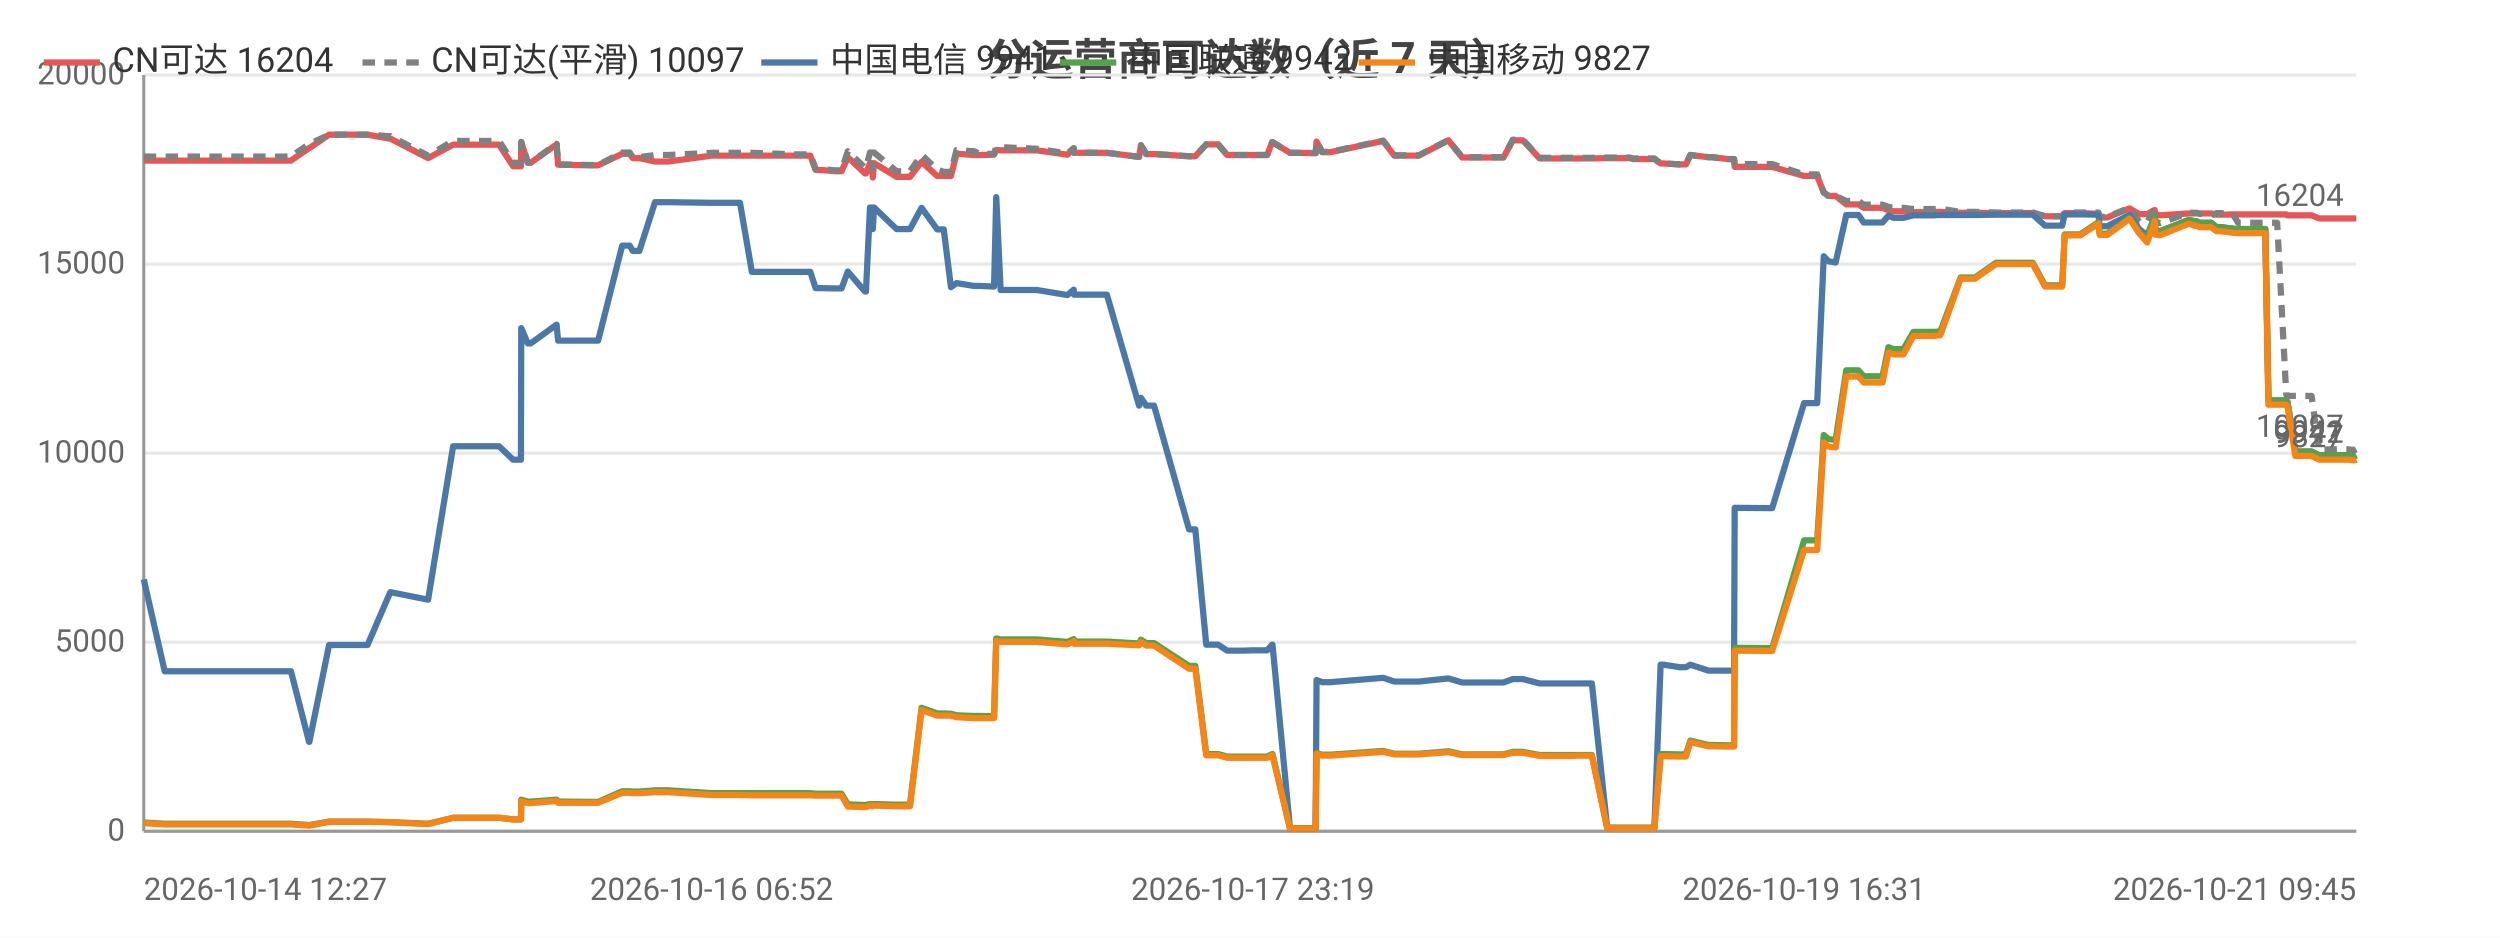
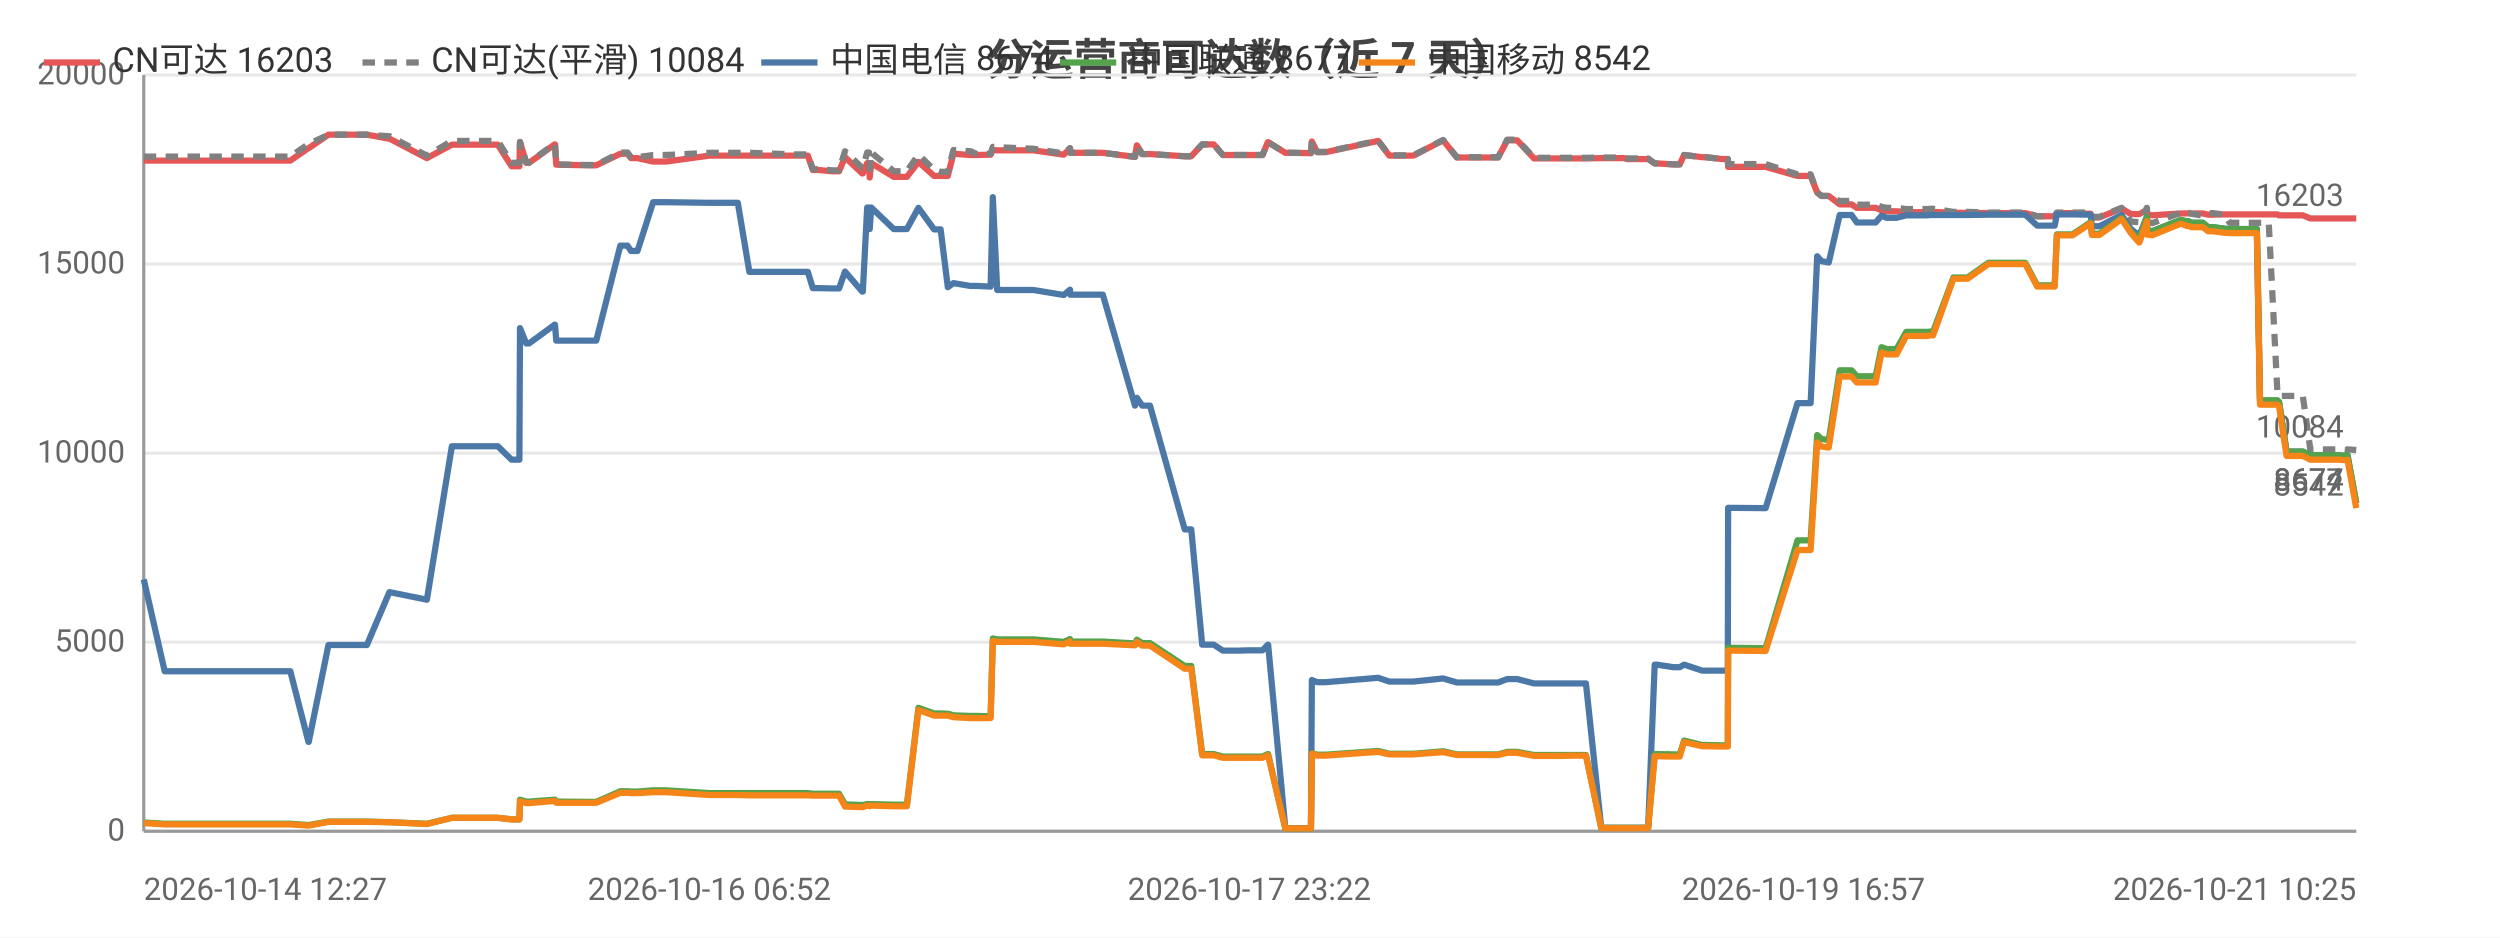
<svg xmlns="http://www.w3.org/2000/svg" width="800" height="300" viewBox="0 0 800 300">
  <rect width="800" height="300" fill="#ffffff" />
  <style>text{font-family:system-ui,-apple-system,'Segoe UI',Roboto,'PingFang SC','Microsoft YaHei','Noto Sans CJK SC',sans-serif}.g{stroke:#e8e8e8;stroke-width:1}.a{stroke:#999;stroke-width:1}.t{font-size:10px;fill:#666}.m{font-size:10px;text-anchor:middle;fill:#666}.e{font-size:10px;text-anchor:end;fill:#666}.l{font-size:11px;fill:#333}.tt{font-size:14px;font-weight:600;text-anchor:middle;fill:#444}.em{font-size:13px;text-anchor:middle;fill:#999}</style>
  <text class="tt" x="400.0" y="24">分运营商可达数（近 7 天）</text>
  <line class="g" x1="46" y1="266" x2="754" y2="266" />
  <text class="e" x="40" y="269">0</text>
  <line class="g" x1="46" y1="205.5" x2="754" y2="205.5" />
  <text class="e" x="40" y="208.5">5000</text>
  <line class="g" x1="46" y1="145" x2="754" y2="145" />
  <text class="e" x="40" y="148">10000</text>
  <line class="g" x1="46" y1="84.5" x2="754" y2="84.5" />
  <text class="e" x="40" y="87.5">15000</text>
  <line class="g" x1="46" y1="24" x2="754" y2="24" />
  <text class="e" x="40" y="27">20000</text>
  <line class="a" x1="46" y1="24" x2="46" y2="266" />
  <line class="a" x1="46" y1="266" x2="754" y2="266" />
-   <polyline fill="none" stroke="#e45756" stroke-width="2" stroke-linejoin="round" points="46,51.4 52.7,51.4 57.7,51.4 68.1,51.4 68.8,51.4 73.6,51.4 79.3,51.4 83.1,51.4 93.1,51.4 98.9,47.4 99.0,47.4 105.3,43.1 105.3,43.1 109.1,43.1 117.6,43.1 124.9,44.4 125.0,44.4 137.0,50.6 145.0,46.3 145.1,46.3 147.3,46.3 147.4,46.3 149.0,46.3 150.0,46.3 151.4,46.3 154.9,46.3 159.7,46.3 164.2,53.2 166.7,53.2 166.8,45.5 168.9,52.1 169.8,52.1 178.1,46.2 178.1,46.2 178.6,52.7 188.7,52.9 189.2,52.9 189.3,52.9 191.4,52.9 199.1,49.2 199.2,49.2 201.5,49.2 202.5,50.6 204.6,50.6 209.6,51.7 209.7,51.7 211.5,51.7 211.6,51.7 213.8,51.7 227.7,49.8 227.8,49.8 228.4,49.8 230.4,49.8 236.8,49.8 240.6,49.8 254.9,49.8 255.4,49.8 256.2,49.8 256.9,49.8 257.1,49.8 259.3,49.8 261.0,54.4 262.8,54.4 267.2,54.8 267.3,54.8 269.3,54.8 271.3,50.3 276.8,55.5 277.1,55.5 278.4,52.2 279.0,52.2 279.3,56.8 279.7,52.2 286.9,56.6 287.0,56.6 289.0,56.6 291.2,56.6 294.9,51.8 294.9,51.8 299.9,56.3 300.0,56.3 302.0,56.3 304.3,56.3 306.1,49.2 306.2,49.2 311.6,49.6 311.7,49.6 313.7,49.6 318.1,49.5 318.8,48.0 318.8,48.0 320.2,48.1 331.8,48.1 341.5,49.5 341.6,49.5 343.6,47.5 343.7,48.9 354.2,48.9 364.5,50.2 364.5,50.2 365.1,46.5 366.8,49.3 369.3,49.3 380.5,50.0 381.6,50.0 381.7,50.0 382.5,50.0 386.0,46.2 387.5,46.2 389.8,46.2 392.7,49.6 394.7,49.6 398.1,49.6 400.9,49.6 401.0,49.6 401.2,49.6 403.0,49.6 405.5,49.6 407.1,45.5 407.2,45.5 412.8,48.9 412.8,48.9 414.9,48.9 420.9,49.0 421.0,49.0 421.3,45.3 423.1,48.7 425.7,48.7 442.6,45.1 446.2,49.8 454.0,49.8 463.5,44.9 467.9,50.4 469.9,50.4 472.9,50.4 478.0,50.4 481.1,50.4 484.1,44.9 484.7,44.9 484.9,44.9 485.2,44.9 486.0,44.9 486.8,44.9 487.3,44.9 492.7,50.7 492.8,50.7 493.4,50.7 496.7,50.7 500.6,50.7 501.3,50.7 505.0,50.7 508.7,50.7 509.4,50.7 514.3,50.6 521.5,50.6 522.6,50.9 523.2,50.9 523.7,50.9 529.4,50.9 531.4,52.3 531.7,52.3 532.3,52.3 537.5,52.6 539.5,52.6 540.9,49.6 540.9,49.6 546.7,50.3 547.9,50.3 553.0,50.9 554.9,50.9 555.1,53.4 566.3,53.4 566.5,53.4 567.1,53.4 577.3,56.3 578.2,56.3 579.2,56.3 579.3,56.3 581.5,56.3 583.6,61.6 585.1,62.7 585.1,62.7 587.4,62.7 590.8,65.4 590.9,65.4 591.6,65.4 592.4,65.4 593.1,65.4 594.7,65.4 596.4,66.5 597.2,66.5 600.3,66.5 602.4,66.5 604.3,67.3 605.9,67.6 608.0,67.6 609.1,67.6 612.3,67.9 613.9,67.9 614.3,67.9 618.0,67.9 618.2,67.9 618.6,67.9 619.1,67.9 620.1,67.8 620.9,67.8 627.4,68.1 627.4,68.1 628.7,68.1 630.9,68.1 631.0,68.1 632.0,68.1 638.7,68.2 638.8,68.2 639.5,68.2 640.2,68.2 641.2,68.2 650.5,68.2 654.4,69.2 657.6,69.2 659.9,69.2 660.7,68.2 660.7,68.2 661.5,68.2 661.6,68.2 662.0,68.2 662.3,68.2 665.7,68.2 671.5,68.4 671.9,69.6 671.9,69.6 674.3,69.6 681.4,66.7 681.5,66.7 684.5,68.5 687.1,68.5 687.1,68.5 689.5,67.2 689.7,68.7 690.3,68.7 691.2,68.9 700.4,68.3 700.5,68.3 702.4,68.3 703.0,68.3 703.9,68.3 707.5,68.3 707.6,68.3 709.3,68.7 710.2,68.7 710.8,68.7 714.6,68.6 714.6,68.6 716.2,68.6 720.8,68.6 721.0,68.6 721.3,68.6 721.3,68.6 721.7,68.6 722.6,68.6 724.1,68.6 724.8,68.6 724.9,68.6 725.9,68.6 728.3,68.6 728.7,68.6 728.7,68.6 731.6,68.6 731.9,68.9 732.0,68.9 734.5,68.9 736.5,68.9 737.2,68.9 737.3,68.9 739.7,68.9 742.1,69.9 742.1,69.9 744.8,69.9 746.4,69.9 747.9,69.9 748.5,69.9 748.5,69.9 749.3,69.9 751.3,69.9 753.5,69.9 753.6,69.9 754,69.9" />
-   <text class="t" x="750" y="65.9" text-anchor="end" fill="#e45756">16204</text>
-   <polyline fill="none" stroke="#808080" stroke-width="2" stroke-dasharray="4,3" stroke-linejoin="round" points="46,50.1 52.7,50.1 57.7,50.1 68.1,50.1 68.8,50.1 73.6,50.1 79.3,50.1 83.1,50.1 93.1,50.1 98.9,46.1 99.0,46.1 105.3,43.1 105.3,43.1 109.1,43.1 117.6,43.1 124.9,43.6 125.0,43.6 137.0,49.8 145.0,45.1 145.1,45.1 147.3,45.1 147.4,45.1 149.0,45.1 150.0,45.1 151.4,45.1 154.9,45.1 159.7,45.1 164.2,52.1 166.7,52.1 166.8,45.4 168.9,52.0 169.8,52.0 178.1,46.0 178.1,46.0 178.6,52.6 188.7,52.8 189.2,52.8 189.3,52.8 191.4,52.8 199.1,48.8 199.2,48.8 201.5,48.8 202.5,50.3 204.6,50.3 209.6,49.6 209.7,49.6 211.5,49.6 211.6,49.6 213.8,49.6 227.7,48.9 227.8,48.9 228.4,48.9 230.4,48.9 236.8,48.9 240.6,48.9 254.9,49.4 255.4,49.4 256.2,49.4 256.9,49.4 257.1,49.4 259.3,49.4 261.0,54.1 262.8,54.1 267.2,54.5 267.3,54.5 269.3,54.5 271.3,48.4 276.8,53.7 277.1,53.7 278.4,48.8 279.0,48.8 279.3,54.1 279.7,48.8 286.9,54.8 287.0,54.8 289.0,54.8 291.2,54.8 294.9,49.5 294.9,49.5 299.9,54.3 300.0,54.3 302.0,55.0 304.3,55.0 306.1,48.0 306.2,48.0 311.6,48.4 311.7,48.4 313.7,49.3 318.1,49.2 318.8,47.0 318.8,47.0 320.2,47.1 331.8,47.6 341.5,49.1 341.6,49.1 343.6,47.4 343.7,48.9 354.2,48.9 364.5,50.2 364.5,50.2 365.1,46.5 366.8,49.3 369.3,49.3 380.5,50.0 381.6,50.0 381.7,50.0 382.5,50.0 386.0,46.2 387.5,46.2 389.8,46.2 392.7,49.6 394.7,49.6 398.1,49.6 400.9,49.6 401.0,49.6 401.2,49.6 403.0,49.6 405.5,49.6 407.1,45.5 407.2,45.5 412.8,48.9 412.8,48.9 414.9,48.9 420.9,49.0 421.0,49.0 421.3,45.2 423.1,48.6 425.7,48.6 442.6,45.0 446.2,49.7 454.0,49.7 463.5,44.8 467.9,50.3 469.9,50.3 472.9,50.3 478.0,50.3 481.1,50.3 484.1,44.7 484.7,44.7 484.9,44.7 485.2,44.7 486.0,44.7 486.8,44.7 487.3,44.7 492.7,50.5 492.8,50.5 493.4,50.5 496.7,50.5 500.6,50.5 501.3,50.5 505.0,50.5 508.7,50.5 509.4,50.5 514.3,50.4 521.5,50.4 522.6,50.7 523.2,50.7 523.7,50.7 529.4,50.7 531.4,52.3 531.7,52.3 532.3,52.3 537.5,52.6 539.5,52.6 540.9,49.6 540.9,49.6 546.7,50.3 547.9,50.3 553.0,50.9 554.9,50.9 555.1,52.5 566.3,52.5 566.5,52.5 567.1,52.5 577.3,55.8 578.2,55.8 579.2,55.8 579.3,55.8 581.5,55.8 583.6,61.6 585.1,62.7 585.1,62.7 587.4,62.7 590.8,64.3 590.9,64.3 591.6,64.3 592.4,64.3 593.1,64.3 594.7,64.3 596.4,65.5 597.2,65.5 600.3,65.5 602.4,65.5 604.3,66.2 605.9,66.5 608.0,66.5 609.1,66.5 612.3,66.9 613.9,66.9 614.3,66.9 618.0,66.9 618.2,66.9 618.6,66.9 619.1,66.9 620.1,66.8 620.9,66.8 627.4,67.8 627.4,67.8 628.7,67.8 630.9,67.8 631.0,67.8 632.0,67.8 638.7,68.0 638.8,68.0 639.5,68.0 640.2,68.0 641.2,68.0 650.5,68.0 654.4,69.2 657.6,69.2 659.9,69.2 660.7,68.0 660.7,68.0 661.5,68.0 661.6,68.0 662.0,68.0 662.3,68.0 665.7,68.0 671.5,68.0 671.9,69.4 671.9,69.4 674.3,69.4 681.4,66.5 681.5,66.5 684.5,70.9 687.1,71.1 687.1,71.1 689.5,66.5 689.7,71.1 690.3,71.1 691.2,71.4 700.4,68.1 700.5,68.1 702.4,68.1 703.0,68.1 703.9,68.4 707.5,69.0 707.6,69.0 709.3,68.2 710.2,68.2 710.8,68.2 714.6,68.7 714.6,68.7 716.2,71.3 720.8,71.3 721.0,71.3 721.3,71.3 721.3,71.3 721.7,71.3 722.6,71.3 724.1,71.3 724.8,71.3 724.9,71.3 725.9,71.3 728.3,71.3 728.7,71.3 728.7,71.3 731.6,126.2 731.9,126.7 732.0,126.7 734.5,126.7 736.5,126.7 737.2,126.7 737.3,126.7 739.7,126.7 742.1,143.8 742.1,143.8 744.8,143.8 746.4,143.8 747.9,143.8 748.5,143.8 748.5,143.8 749.3,143.8 751.3,143.8 753.5,144.0 753.6,144.0 754,143.8" />
-   <text class="t" x="750" y="139.8" text-anchor="end" fill="#808080">10097</text>
-   <polyline fill="none" stroke="#4c78a8" stroke-width="2" stroke-linejoin="round" points="46,185.4 52.7,214.8 57.7,214.8 68.1,214.8 68.8,214.8 73.6,214.8 79.3,214.8 83.1,214.8 93.1,214.8 98.9,237.4 99.0,237.4 105.3,206.4 105.3,206.4 109.1,206.4 117.6,206.4 124.9,189.5 125.0,189.5 137.0,191.9 145.0,142.8 145.1,142.8 147.3,142.8 147.4,142.8 149.0,142.8 150.0,142.8 151.4,142.8 154.9,142.8 159.7,142.8 164.2,147.1 166.7,147.1 166.8,105.0 168.9,109.9 169.8,109.9 178.1,103.9 178.1,103.9 178.6,109.0 188.7,109.0 189.2,109.0 189.3,109.0 191.4,109.0 199.1,78.6 199.2,78.6 201.5,78.6 202.5,80.3 204.6,80.3 209.6,64.7 209.7,64.7 211.5,64.7 211.6,64.7 213.8,64.7 227.7,64.9 227.8,64.9 228.4,64.9 230.4,64.9 236.8,64.9 240.6,87.0 254.9,87.0 255.4,87.0 256.2,87.0 256.9,87.0 257.1,87.0 259.3,87.0 261.0,92.2 262.8,92.2 267.2,92.3 267.3,92.3 269.3,92.3 271.3,86.9 276.8,93.3 277.1,93.3 278.4,66.4 279.0,66.4 279.3,73.3 279.7,66.4 286.9,73.3 287.0,73.3 289.0,73.3 291.2,73.3 294.9,66.5 294.9,66.5 299.9,73.4 300.0,73.4 302.0,73.4 304.3,91.9 306.1,90.6 306.2,90.6 311.6,91.5 311.7,91.5 313.7,91.5 318.1,91.7 318.8,63.1 318.8,63.1 320.2,92.8 331.8,92.8 341.5,94.4 341.6,94.4 343.6,92.7 343.7,94.3 354.2,94.3 364.5,129.8 364.5,129.8 365.1,127.3 366.8,129.8 369.3,129.8 380.5,169.4 381.6,169.4 381.7,169.4 382.5,169.4 386.0,206.3 387.5,206.3 389.8,206.3 392.7,208.2 394.7,208.2 398.1,208.2 400.9,208.1 401.0,208.1 401.2,208.1 403.0,208.1 405.5,208.1 407.1,206.3 407.2,206.3 412.8,265.0 412.8,265.0 414.9,265.0 420.9,265.0 421.0,265.0 421.3,217.6 423.1,218.3 425.7,218.3 442.6,216.9 446.2,218.1 454.0,218.1 463.5,217.1 467.9,218.4 469.9,218.4 472.9,218.4 478.0,218.4 481.1,218.4 484.1,217.3 484.7,217.3 484.9,217.3 485.2,217.3 486.0,217.3 486.8,217.3 487.3,217.3 492.7,218.7 492.8,218.7 493.4,218.7 496.7,218.7 500.6,218.7 501.3,218.7 505.0,218.7 508.7,218.7 509.4,218.7 514.3,264.9 521.5,264.9 522.6,264.9 523.2,264.9 523.7,264.9 529.4,264.9 531.4,212.7 531.7,212.7 532.3,212.7 537.5,213.5 539.5,213.5 540.9,212.7 540.9,212.7 546.7,214.6 547.9,214.6 553.0,214.6 554.9,214.6 555.1,162.5 566.3,162.6 566.5,162.6 567.1,162.6 577.3,129.0 578.2,129.0 579.2,129.0 579.3,129.0 581.5,129.0 583.6,82.0 585.1,83.6 585.1,83.6 587.4,84.0 590.8,68.8 590.9,68.8 591.6,68.8 592.4,68.8 593.1,68.8 594.7,68.8 596.4,71.2 597.2,71.2 600.3,71.2 602.4,71.2 604.3,69.0 605.9,69.7 608.0,69.7 609.1,69.7 612.3,68.9 613.9,68.9 614.3,68.9 618.0,68.9 618.2,68.9 618.6,68.9 619.1,68.9 620.1,68.8 620.9,68.8 627.4,68.8 627.4,68.8 628.7,68.8 630.9,68.8 631.0,68.8 632.0,68.8 638.7,68.7 638.8,68.7 639.5,68.7 640.2,68.7 641.2,68.7 650.5,68.7 654.4,72.2 657.6,72.2 659.9,72.2 660.7,68.6 660.7,68.6 661.5,68.6 661.6,68.6 662.0,68.6 662.3,68.6 665.7,68.6 671.5,68.7 671.9,72.4 671.9,72.4 674.3,72.4 681.4,68.8 681.5,68.8 684.5,73.3 687.1,75.3 687.1,75.3 689.5,69.4 689.7,73.7 690.3,73.7 691.2,74.0 700.4,70.4 700.5,70.4 702.4,70.9 703.0,70.9 703.9,71.3 707.5,71.3 707.6,71.3 709.3,72.7 710.2,72.7 710.8,72.7 714.6,73.2 714.6,73.2 716.2,73.3 720.8,73.3 721.0,73.3 721.3,73.3 721.3,73.3 721.7,73.3 722.6,73.3 724.1,73.3 724.8,73.3 724.9,73.3 725.9,128.2 728.3,128.2 728.7,128.2 728.7,128.2 731.6,128.2 731.9,128.7 732.0,128.7 734.5,144.5 736.5,144.5 737.2,144.5 737.3,144.5 739.7,144.5 742.1,145.7 742.1,145.7 744.8,145.7 746.4,145.7 747.9,145.7 748.5,145.7 748.5,145.7 749.3,145.7 751.3,145.7 753.5,145.9 753.6,145.9 754,145.7" />
-   <text class="t" x="750" y="141.7" text-anchor="end" fill="#4c78a8">9941</text>
-   <polyline fill="none" stroke="#54a24b" stroke-width="2" stroke-linejoin="round" points="46,263.2 52.7,263.6 57.7,263.6 68.1,263.6 68.8,263.6 73.6,263.6 79.3,263.6 83.1,263.6 93.1,263.6 98.9,264.0 99.0,264.0 105.3,262.9 105.3,262.9 109.1,262.9 117.6,262.9 124.9,263.1 125.0,263.1 137.0,263.6 145.0,261.7 145.1,261.7 147.3,261.7 147.4,261.7 149.0,261.7 150.0,261.7 151.4,261.7 154.9,261.7 159.7,261.7 164.2,262.2 166.7,262.2 166.8,255.9 168.9,256.5 169.8,256.5 178.1,255.9 178.1,255.9 178.6,256.5 188.7,256.6 189.2,256.6 189.3,256.6 191.4,256.6 199.1,253.2 199.2,253.2 201.5,253.2 202.5,253.3 204.6,253.3 209.6,252.9 209.7,252.9 211.5,252.9 211.6,252.9 213.8,252.9 227.7,253.8 227.8,253.8 228.4,253.8 230.4,253.8 236.8,253.8 240.6,253.8 254.9,253.8 255.4,253.8 256.2,253.8 256.9,253.8 257.1,253.8 259.3,253.8 261.0,254.0 262.8,254.0 267.2,254.0 267.3,254.0 269.3,254.0 271.3,257.4 276.8,257.6 277.1,257.6 278.4,257.3 279.0,257.3 279.3,257.5 279.7,257.3 286.9,257.5 287.0,257.5 289.0,257.5 291.2,257.5 294.9,226.5 294.9,226.5 299.9,228.3 300.0,228.3 302.0,228.3 304.3,228.4 306.1,228.9 306.2,228.9 311.6,229.1 311.7,229.1 313.7,229.1 318.1,229.2 318.8,204.3 318.8,204.3 320.2,204.6 331.8,204.6 341.5,205.4 341.6,205.4 343.6,204.5 343.7,205.3 354.2,205.3 364.5,205.9 364.5,205.9 365.1,204.7 366.8,205.8 369.3,205.8 380.5,213.1 381.6,213.1 381.7,213.1 382.5,213.1 386.0,241.3 387.5,241.3 389.8,241.3 392.7,242.1 394.7,242.1 398.1,242.1 400.9,242.1 401.0,242.1 401.2,242.1 403.0,242.1 405.5,242.1 407.1,241.3 407.2,241.3 412.8,265.1 412.8,265.1 414.9,265.1 420.9,265.1 421.0,265.1 421.3,241.0 423.1,241.5 425.7,241.5 442.6,240.3 446.2,241.2 454.0,241.2 463.5,240.4 467.9,241.4 469.9,241.4 472.9,241.4 478.0,241.4 481.1,241.4 484.1,240.6 484.7,240.6 484.9,240.6 485.2,240.6 486.0,240.6 486.8,240.6 487.3,240.6 492.7,241.6 492.8,241.6 493.4,241.6 496.7,241.6 500.6,241.6 501.3,241.6 505.0,241.6 508.7,241.6 509.4,241.6 514.3,264.9 521.5,264.9 522.6,264.9 523.2,264.9 523.7,264.9 529.4,264.9 531.4,241.3 531.7,241.3 532.3,241.3 537.5,241.4 539.5,241.4 540.9,237.0 540.9,237.0 546.7,238.4 547.9,238.4 553.0,238.5 554.9,238.5 555.1,207.3 566.3,207.4 566.5,207.4 567.1,207.4 577.3,172.9 578.2,172.9 579.2,172.9 579.3,172.9 581.5,172.9 583.6,139.2 585.1,140.5 585.1,140.5 587.4,140.8 590.8,118.5 590.9,118.5 591.6,118.5 592.4,118.5 593.1,118.5 594.7,118.5 596.4,120.4 597.2,120.4 600.3,120.4 602.4,120.4 604.3,111.1 605.9,111.7 608.0,111.7 609.1,111.7 612.3,106.2 613.9,106.2 614.3,106.2 618.0,106.2 618.2,106.2 618.6,106.2 619.1,106.2 620.1,106.1 620.9,106.1 627.4,88.8 627.4,88.8 628.7,88.8 630.9,88.8 631.0,88.8 632.0,88.8 638.7,84.1 638.8,84.1 639.5,84.1 640.2,84.1 641.2,84.1 650.5,84.1 654.4,91.3 657.6,91.3 659.9,91.3 660.7,75.0 660.7,75.0 661.5,75.0 661.6,75.0 662.0,75.0 662.3,75.0 665.7,75.0 671.5,71.1 671.9,74.8 671.9,74.8 674.3,74.8 681.4,69.7 681.5,69.7 684.5,74.2 687.1,76.2 687.1,76.2 689.5,69.4 689.7,73.8 690.3,73.8 691.2,74.0 700.4,70.4 700.5,70.4 702.4,70.8 703.0,70.8 703.9,71.3 707.5,71.3 707.6,71.3 709.3,72.7 710.2,72.7 710.8,72.7 714.6,73.2 714.6,73.2 716.2,73.3 720.8,73.3 721.0,73.3 721.3,73.3 721.3,73.3 721.7,73.3 722.6,73.3 724.1,73.3 724.8,73.3 724.9,73.3 725.9,128.1 728.3,128.1 728.7,128.1 728.7,128.1 731.6,128.1 731.9,128.6 732.0,128.6 734.5,144.5 736.5,144.5 737.2,144.5 737.3,144.5 739.7,144.5 742.1,145.7 742.1,145.7 744.8,145.7 746.4,145.7 747.9,145.7 748.5,145.7 748.5,145.7 749.3,145.7 751.3,145.7 753.5,145.9 753.6,145.9 754,145.7" />
-   <text class="t" x="750" y="141.7" text-anchor="end" fill="#54a24b">9942</text>
-   <polyline fill="none" stroke="#f58518" stroke-width="2" stroke-linejoin="round" points="46,263.4 52.7,263.8 57.7,263.8 68.1,263.8 68.8,263.8 73.6,263.8 79.3,263.8 83.1,263.8 93.1,263.8 98.9,264.2 99.0,264.2 105.3,263.0 105.3,263.0 109.1,263.0 117.6,263.0 124.9,263.1 125.0,263.1 137.0,263.7 145.0,261.7 145.1,261.7 147.3,261.7 147.4,261.7 149.0,261.7 150.0,261.7 151.4,261.7 154.9,261.7 159.7,261.7 164.2,262.2 166.7,262.2 166.8,256.4 168.9,257.0 169.8,257.0 178.1,256.3 178.1,256.3 178.6,256.9 188.7,256.9 189.2,256.9 189.3,256.9 191.4,256.9 199.1,253.7 199.2,253.7 201.5,253.7 202.5,253.8 204.6,253.8 209.6,253.5 209.7,253.5 211.5,253.5 211.6,253.5 213.8,253.5 227.7,254.4 227.8,254.4 228.4,254.4 230.4,254.4 236.8,254.4 240.6,254.5 254.9,254.5 255.4,254.5 256.2,254.5 256.9,254.5 257.1,254.5 259.3,254.5 261.0,254.6 262.8,254.6 267.2,254.6 267.3,254.6 269.3,254.6 271.3,258.1 276.8,258.3 277.1,258.3 278.4,257.8 279.0,257.8 279.3,258.0 279.7,257.8 286.9,258.0 287.0,258.0 289.0,258.0 291.2,258.0 294.9,227.2 294.9,227.2 299.9,229.0 300.0,229.0 302.0,229.0 304.3,229.0 306.1,229.5 306.2,229.5 311.6,229.8 311.7,229.8 313.7,229.8 318.1,229.8 318.8,205.1 318.8,205.1 320.2,205.4 331.8,205.4 341.5,206.2 341.6,206.2 343.6,205.2 343.7,206.0 354.2,206.0 364.5,206.5 364.5,206.5 365.1,205.4 366.8,206.6 369.3,206.6 380.5,214.0 381.6,214.0 381.7,214.0 382.5,214.0 386.0,241.7 387.5,241.7 389.8,241.7 392.7,242.5 394.7,242.5 398.1,242.5 400.9,242.5 401.0,242.5 401.2,242.5 403.0,242.5 405.5,242.5 407.1,241.7 407.2,241.7 412.8,265.1 412.8,265.1 414.9,265.1 420.9,265.1 421.0,265.1 421.3,241.2 423.1,241.8 425.7,241.8 442.6,240.6 446.2,241.4 454.0,241.4 463.5,240.7 467.9,241.6 469.9,241.6 472.9,241.6 478.0,241.6 481.1,241.6 484.1,240.9 484.7,240.9 484.9,240.9 485.2,240.9 486.0,240.9 486.8,240.9 487.3,240.9 492.7,241.9 492.8,241.9 493.4,241.9 496.7,241.9 500.6,241.9 501.3,241.9 505.0,241.8 508.7,241.8 509.4,241.8 514.3,265.0 521.5,265.0 522.6,265.0 523.2,265.0 523.7,265.0 529.4,265.0 531.4,242.0 531.7,242.0 532.3,242.0 537.5,242.1 539.5,242.1 540.9,237.5 540.9,237.5 546.7,238.8 547.9,238.8 553.0,238.9 554.9,238.9 555.1,208.2 566.3,208.3 566.5,208.3 567.1,208.3 577.3,176.0 578.2,176.0 579.2,176.0 579.3,176.0 581.5,176.0 583.6,141.6 585.1,142.9 585.1,142.9 587.4,143.2 590.8,120.5 590.9,120.5 591.6,120.5 592.4,120.5 593.1,120.5 594.7,120.5 596.4,122.4 597.2,122.4 600.3,122.4 602.4,122.4 604.3,112.8 605.9,113.4 608.0,113.4 609.1,113.4 612.3,107.5 613.9,107.5 614.3,107.5 618.0,107.5 618.2,107.5 618.6,107.5 619.1,107.5 620.1,107.3 620.9,107.3 627.4,89.2 627.4,89.2 628.7,89.2 630.9,89.2 631.0,89.2 632.0,89.2 638.7,84.5 638.8,84.5 639.5,84.5 640.2,84.5 641.2,84.5 650.5,84.5 654.4,91.7 657.6,91.7 659.9,91.7 660.7,75.3 660.7,75.3 661.5,75.3 661.6,75.3 662.0,75.3 662.3,75.3 665.7,75.3 671.5,71.5 671.9,75.2 671.9,75.2 674.3,75.2 681.4,70.1 681.5,70.1 684.5,74.6 687.1,77.6 687.1,77.6 689.5,70.8 689.7,75.1 690.3,75.1 691.2,75.3 700.4,71.6 700.5,71.6 702.4,72.3 703.0,72.3 703.9,72.7 707.5,72.7 707.6,72.7 709.3,74.0 710.2,74.0 710.8,74.0 714.6,74.5 714.6,74.5 716.2,74.6 720.8,74.6 721.0,74.6 721.3,74.6 721.3,74.6 721.7,74.6 722.6,74.6 724.1,74.6 724.8,74.6 724.9,74.6 725.9,129.5 728.3,129.5 728.7,129.5 728.7,129.5 731.6,129.5 731.9,130.0 732.0,130.0 734.5,145.9 736.5,145.9 737.2,145.9 737.3,145.9 739.7,145.9 742.1,147.1 742.1,147.1 744.8,147.1 746.4,147.1 747.9,147.1 748.5,147.1 748.5,147.1 749.3,147.1 751.3,147.1 753.5,147.3 753.6,147.3 754,147.1" />
-   <text class="t" x="750" y="143.1" text-anchor="end" fill="#f58518">9827</text>
+   <polyline fill="none" stroke="#e45756" stroke-width="2" stroke-linejoin="round" points="46,51.4 52.7,51.4 57.6,51.4 68.0,51.4 68.7,51.4 73.4,51.4 79.2,51.4 83.0,51.4 92.9,51.4 98.7,47.4 98.8,47.4 105.1,43.1 105.1,43.1 108.8,43.1 117.4,43.1 124.6,44.4 124.7,44.4 136.6,50.6 144.6,46.3 144.7,46.3 146.9,46.3 147.0,46.3 148.6,46.3 149.6,46.3 151.0,46.3 154.5,46.3 159.3,46.3 163.7,53.2 166.2,53.2 166.4,45.5 168.4,52.1 169.3,52.1 177.5,46.2 177.6,46.2 178.0,52.7 188.1,52.9 188.6,52.9 188.7,52.9 190.8,52.9 198.5,49.2 198.6,49.2 200.8,49.2 201.9,50.6 204.0,50.6 209.0,51.7 209.0,51.7 210.9,51.7 210.9,51.7 213.1,51.7 227.0,49.8 227.1,49.8 227.7,49.8 229.7,49.8 236.1,49.8 239.8,49.8 254.1,49.8 254.5,49.8 255.4,49.8 256.1,49.8 256.2,49.8 258.5,49.8 260.1,54.4 261.9,54.4 266.3,54.8 266.4,54.8 268.5,54.8 270.4,50.3 275.9,55.5 276.1,55.5 277.5,52.2 278.1,52.2 278.3,56.8 278.8,52.2 286.0,56.6 286.0,56.6 288.0,56.6 290.2,56.6 293.9,51.8 293.9,51.8 298.9,56.3 299.0,56.3 301.0,56.3 303.3,56.3 305.1,49.2 305.1,49.2 310.5,49.6 310.6,49.6 312.6,49.6 317.0,49.5 317.7,48.0 317.7,48.0 319.1,48.1 330.7,48.1 340.4,49.5 340.4,49.5 342.4,47.5 342.5,48.9 352.9,48.9 363.2,50.2 363.2,50.2 363.8,46.5 365.5,49.3 368.0,49.3 379.1,50.0 380.2,50.0 380.3,50.0 381.2,50.0 384.7,46.2 386.1,46.2 388.4,46.2 391.3,49.6 393.3,49.6 396.7,49.6 399.5,49.6 399.6,49.6 399.8,49.6 401.6,49.6 404.0,49.6 405.7,45.5 405.8,45.5 411.3,48.9 411.4,48.9 413.4,48.9 419.4,49.0 419.5,49.0 419.8,45.3 421.5,48.7 424.2,48.7 441.0,45.1 444.6,49.8 452.3,49.8 461.8,44.9 466.2,50.4 468.2,50.4 471.2,50.4 476.3,50.4 479.4,50.4 482.3,44.9 483.0,44.9 483.1,44.9 483.5,44.9 484.3,44.9 485.0,44.9 485.5,44.9 490.9,50.7 491.0,50.7 491.6,50.7 494.9,50.7 498.8,50.7 499.5,50.7 503.1,50.7 506.8,50.7 507.5,50.7 512.4,50.6 519.6,50.6 520.7,50.9 521.3,50.9 521.7,50.9 527.4,50.9 529.5,52.3 529.7,52.3 530.3,52.3 535.5,52.6 537.5,52.6 538.9,49.6 539.0,49.6 544.7,50.3 545.9,50.3 551.0,50.9 552.9,50.9 553.0,53.4 564.2,53.4 564.4,53.4 565.0,53.4 575.2,56.3 576.0,56.3 577.1,56.3 577.2,56.3 579.4,56.3 581.5,61.6 582.9,62.7 583.0,62.7 585.2,62.7 588.7,65.4 588.7,65.4 589.5,65.4 590.2,65.4 590.9,65.4 592.5,65.4 594.2,66.5 595.0,66.5 598.0,66.5 600.2,66.5 602.1,67.3 603.7,67.6 605.7,67.6 606.9,67.6 610.0,67.9 611.6,67.9 612.1,67.9 615.8,67.9 615.9,67.9 616.3,67.9 616.8,67.9 617.8,67.8 618.6,67.8 625.1,68.1 625.1,68.1 626.4,68.1 628.6,68.1 628.7,68.1 629.6,68.1 636.3,68.2 636.4,68.2 637.1,68.2 637.8,68.2 638.8,68.2 648.1,68.2 651.9,69.2 655.2,69.2 657.5,69.2 658.2,68.2 658.3,68.2 659.0,68.2 659.1,68.2 659.5,68.2 659.8,68.2 663.2,68.2 669.0,68.4 669.4,69.6 669.4,69.6 671.8,69.6 678.9,66.7 678.9,66.7 681.9,68.5 684.5,68.5 684.6,68.5 687.0,67.2 687.1,68.7 687.7,68.7 688.7,68.9 697.8,68.3 697.9,68.3 699.8,68.3 700.4,68.3 701.3,68.3 704.9,68.3 704.9,68.3 706.6,68.7 707.5,68.7 708.2,68.7 711.9,68.6 711.9,68.6 713.5,68.6 718.1,68.6 718.3,68.6 718.6,68.6 718.7,68.6 719.0,68.6 719.9,68.6 721.4,68.6 722.1,68.6 722.2,68.6 723.2,68.6 725.6,68.6 726.0,68.6 726.0,68.6 728.8,68.6 729.2,68.9 729.3,68.9 731.7,68.9 733.8,68.9 734.5,68.9 734.5,68.9 736.9,68.9 739.3,69.9 739.4,69.9 742.0,69.9 743.6,69.9 745.1,69.9 745.7,69.9 745.7,69.9 746.5,69.9 748.5,69.9 750.7,69.9 750.7,69.9 751.2,69.9 754,69.9" />
+   <text class="t" x="750" y="65.9" text-anchor="end" fill="#e45756">16203</text>
+   <polyline fill="none" stroke="#808080" stroke-width="2" stroke-dasharray="4,3" stroke-linejoin="round" points="46,50.1 52.7,50.1 57.6,50.1 68.0,50.1 68.7,50.1 73.4,50.1 79.2,50.1 83.0,50.1 92.9,50.1 98.7,46.1 98.8,46.1 105.1,43.1 105.1,43.1 108.8,43.1 117.4,43.1 124.6,43.6 124.7,43.6 136.6,49.8 144.6,45.1 144.7,45.1 146.9,45.1 147.0,45.1 148.6,45.1 149.6,45.1 151.0,45.1 154.5,45.1 159.3,45.1 163.7,52.1 166.2,52.1 166.4,45.4 168.4,52.0 169.3,52.0 177.5,46.0 177.6,46.0 178.0,52.6 188.1,52.8 188.6,52.8 188.7,52.8 190.8,52.8 198.5,48.8 198.6,48.8 200.8,48.8 201.9,50.3 204.0,50.3 209.0,49.6 209.0,49.6 210.9,49.6 210.9,49.6 213.1,49.6 227.0,48.9 227.1,48.9 227.7,48.9 229.7,48.9 236.1,48.9 239.8,48.9 254.1,49.4 254.5,49.4 255.4,49.4 256.1,49.4 256.2,49.4 258.5,49.4 260.1,54.1 261.9,54.1 266.3,54.5 266.4,54.5 268.5,54.5 270.4,48.4 275.9,53.7 276.1,53.7 277.5,48.8 278.1,48.8 278.3,54.1 278.8,48.8 286.0,54.8 286.0,54.8 288.0,54.8 290.2,54.8 293.9,49.5 293.9,49.5 298.9,54.3 299.0,54.3 301.0,55.0 303.3,55.0 305.1,48.0 305.1,48.0 310.5,48.4 310.6,48.4 312.6,49.3 317.0,49.2 317.7,47.0 317.7,47.0 319.1,47.1 330.7,47.6 340.4,49.1 340.4,49.1 342.4,47.4 342.5,48.9 352.9,48.9 363.2,50.2 363.2,50.2 363.8,46.5 365.5,49.3 368.0,49.3 379.1,50.0 380.2,50.0 380.3,50.0 381.2,50.0 384.7,46.2 386.1,46.2 388.4,46.2 391.3,49.6 393.3,49.6 396.7,49.6 399.5,49.6 399.6,49.6 399.8,49.6 401.6,49.6 404.0,49.6 405.7,45.5 405.8,45.5 411.3,48.9 411.4,48.9 413.4,48.9 419.4,49.0 419.5,49.0 419.8,45.2 421.5,48.6 424.2,48.6 441.0,45.0 444.6,49.7 452.3,49.7 461.8,44.8 466.2,50.3 468.2,50.3 471.2,50.3 476.3,50.3 479.4,50.3 482.3,44.7 483.0,44.7 483.1,44.7 483.5,44.7 484.3,44.7 485.0,44.7 485.5,44.7 490.9,50.5 491.0,50.5 491.6,50.5 494.9,50.5 498.8,50.5 499.5,50.5 503.1,50.5 506.8,50.5 507.5,50.5 512.4,50.4 519.6,50.4 520.7,50.7 521.3,50.7 521.7,50.7 527.4,50.7 529.5,52.3 529.7,52.3 530.3,52.3 535.5,52.6 537.5,52.6 538.9,49.6 539.0,49.6 544.7,50.3 545.9,50.3 551.0,50.9 552.9,50.9 553.0,52.5 564.2,52.5 564.4,52.5 565.0,52.5 575.2,55.8 576.0,55.8 577.1,55.8 577.2,55.8 579.4,55.8 581.5,61.6 582.9,62.7 583.0,62.7 585.2,62.7 588.7,64.3 588.7,64.3 589.5,64.3 590.2,64.3 590.9,64.3 592.5,64.3 594.2,65.5 595.0,65.5 598.0,65.5 600.2,65.5 602.1,66.2 603.7,66.5 605.7,66.5 606.9,66.5 610.0,66.9 611.6,66.9 612.1,66.9 615.8,66.9 615.9,66.9 616.3,66.9 616.8,66.9 617.8,66.8 618.6,66.8 625.1,67.8 625.1,67.8 626.4,67.8 628.6,67.8 628.7,67.8 629.6,67.8 636.3,68.0 636.4,68.0 637.1,68.0 637.8,68.0 638.8,68.0 648.1,68.0 651.9,69.2 655.2,69.2 657.5,69.2 658.2,68.0 658.3,68.0 659.0,68.0 659.1,68.0 659.5,68.0 659.8,68.0 663.2,68.0 669.0,68.0 669.4,69.4 669.4,69.4 671.8,69.4 678.9,66.5 678.9,66.5 681.9,70.9 684.5,71.1 684.6,71.1 687.0,66.5 687.1,71.1 687.7,71.1 688.7,71.4 697.8,68.1 697.9,68.1 699.8,68.1 700.4,68.1 701.3,68.4 704.9,69.0 704.9,69.0 706.6,68.2 707.5,68.2 708.2,68.2 711.9,68.7 711.9,68.7 713.5,71.3 718.1,71.3 718.3,71.3 718.6,71.3 718.7,71.3 719.0,71.3 719.9,71.3 721.4,71.3 722.1,71.3 722.2,71.3 723.2,71.3 725.6,71.3 726.0,71.3 726.0,71.3 728.8,126.2 729.2,126.7 729.3,126.7 731.7,126.7 733.8,126.7 734.5,126.7 734.5,126.7 736.9,126.7 739.3,143.8 739.4,143.8 742.0,143.8 743.6,143.8 745.1,143.8 745.7,143.8 745.7,143.8 746.5,143.8 748.5,143.8 750.7,144.0 750.7,144.0 751.2,143.8 754,144.0" />
+   <text class="t" x="750" y="140.0" text-anchor="end" fill="#808080">10084</text>
+   <polyline fill="none" stroke="#4c78a8" stroke-width="2" stroke-linejoin="round" points="46,185.4 52.7,214.8 57.6,214.8 68.0,214.8 68.7,214.8 73.4,214.8 79.2,214.8 83.0,214.8 92.9,214.8 98.7,237.4 98.8,237.4 105.1,206.4 105.1,206.4 108.8,206.4 117.4,206.4 124.6,189.5 124.7,189.5 136.6,191.9 144.6,142.8 144.7,142.8 146.9,142.8 147.0,142.8 148.6,142.8 149.6,142.8 151.0,142.8 154.5,142.8 159.3,142.8 163.7,147.1 166.2,147.1 166.4,105.0 168.4,109.9 169.3,109.9 177.5,103.9 177.6,103.9 178.0,109.0 188.1,109.0 188.6,109.0 188.7,109.0 190.8,109.0 198.5,78.6 198.6,78.6 200.8,78.6 201.9,80.3 204.0,80.3 209.0,64.7 209.0,64.7 210.9,64.7 210.9,64.7 213.1,64.7 227.0,64.9 227.1,64.9 227.7,64.9 229.7,64.9 236.1,64.9 239.8,87.0 254.1,87.0 254.5,87.0 255.4,87.0 256.1,87.0 256.2,87.0 258.5,87.0 260.1,92.2 261.9,92.2 266.3,92.3 266.4,92.3 268.5,92.3 270.4,86.9 275.9,93.3 276.1,93.3 277.5,66.4 278.1,66.4 278.3,73.3 278.8,66.4 286.0,73.3 286.0,73.3 288.0,73.3 290.2,73.3 293.9,66.5 293.9,66.5 298.9,73.4 299.0,73.4 301.0,73.4 303.3,91.9 305.1,90.6 305.1,90.6 310.5,91.5 310.6,91.5 312.6,91.5 317.0,91.7 317.7,63.1 317.7,63.1 319.1,92.8 330.7,92.8 340.4,94.4 340.4,94.4 342.4,92.7 342.5,94.3 352.9,94.3 363.2,129.8 363.2,129.8 363.8,127.3 365.5,129.8 368.0,129.8 379.1,169.4 380.2,169.4 380.3,169.4 381.2,169.4 384.7,206.3 386.1,206.3 388.4,206.3 391.3,208.2 393.3,208.2 396.7,208.2 399.5,208.1 399.6,208.1 399.8,208.1 401.6,208.1 404.0,208.1 405.7,206.3 405.8,206.3 411.3,265.0 411.4,265.0 413.4,265.0 419.4,265.0 419.5,265.0 419.8,217.6 421.5,218.3 424.2,218.3 441.0,216.9 444.6,218.1 452.3,218.1 461.8,217.1 466.2,218.4 468.2,218.4 471.2,218.4 476.3,218.4 479.4,218.4 482.3,217.3 483.0,217.3 483.1,217.3 483.5,217.3 484.3,217.3 485.0,217.3 485.5,217.3 490.9,218.7 491.0,218.7 491.6,218.7 494.9,218.7 498.8,218.7 499.5,218.7 503.1,218.7 506.8,218.7 507.5,218.7 512.4,264.9 519.6,264.9 520.7,264.9 521.3,264.9 521.7,264.9 527.4,264.9 529.5,212.7 529.7,212.7 530.3,212.7 535.5,213.5 537.5,213.5 538.9,212.7 539.0,212.7 544.7,214.6 545.9,214.6 551.0,214.6 552.9,214.6 553.0,162.5 564.2,162.6 564.4,162.6 565.0,162.6 575.2,129.0 576.0,129.0 577.1,129.0 577.2,129.0 579.4,129.0 581.5,82.0 582.9,83.6 583.0,83.6 585.2,84.0 588.7,68.8 588.7,68.8 589.5,68.8 590.2,68.8 590.9,68.8 592.5,68.8 594.2,71.2 595.0,71.2 598.0,71.2 600.2,71.2 602.1,69.0 603.7,69.7 605.7,69.7 606.9,69.7 610.0,68.9 611.6,68.9 612.1,68.9 615.8,68.9 615.9,68.9 616.3,68.9 616.8,68.9 617.8,68.8 618.6,68.8 625.1,68.8 625.1,68.8 626.4,68.8 628.6,68.8 628.7,68.8 629.6,68.8 636.3,68.7 636.4,68.7 637.1,68.7 637.8,68.7 638.8,68.7 648.1,68.7 651.9,72.2 655.2,72.2 657.5,72.2 658.2,68.6 658.3,68.6 659.0,68.6 659.1,68.6 659.5,68.6 659.8,68.6 663.2,68.6 669.0,68.7 669.4,72.4 669.4,72.4 671.8,72.4 678.9,68.8 678.9,68.8 681.9,73.3 684.5,75.3 684.6,75.3 687.0,69.4 687.1,73.7 687.7,73.7 688.7,74.0 697.8,70.4 697.9,70.4 699.8,70.9 700.4,70.9 701.3,71.3 704.9,71.3 704.9,71.3 706.6,72.7 707.5,72.7 708.2,72.7 711.9,73.2 711.9,73.2 713.5,73.3 718.1,73.3 718.3,73.3 718.6,73.3 718.7,73.3 719.0,73.3 719.9,73.3 721.4,73.3 722.1,73.3 722.2,73.3 723.2,128.2 725.6,128.2 726.0,128.2 726.0,128.2 728.8,128.2 729.2,128.7 729.3,128.7 731.7,144.5 733.8,144.5 734.5,144.5 734.5,144.5 736.9,144.5 739.3,145.7 739.4,145.7 742.0,145.7 743.6,145.7 745.1,145.7 745.7,145.7 745.7,145.7 746.5,145.7 748.5,145.7 750.7,145.9 750.7,145.9 751.2,145.7 754,161.0" />
+   <text class="t" x="750" y="157.0" text-anchor="end" fill="#4c78a8">8674</text>
+   <polyline fill="none" stroke="#54a24b" stroke-width="2" stroke-linejoin="round" points="46,263.2 52.7,263.6 57.6,263.6 68.0,263.6 68.7,263.6 73.4,263.6 79.2,263.6 83.0,263.6 92.9,263.6 98.7,264.0 98.8,264.0 105.1,262.9 105.1,262.9 108.8,262.9 117.4,262.9 124.6,263.1 124.7,263.1 136.6,263.6 144.6,261.7 144.7,261.7 146.9,261.7 147.0,261.7 148.6,261.7 149.6,261.7 151.0,261.7 154.5,261.7 159.3,261.7 163.7,262.2 166.2,262.2 166.4,255.9 168.4,256.5 169.3,256.5 177.5,255.9 177.6,255.9 178.0,256.5 188.1,256.6 188.6,256.6 188.7,256.6 190.8,256.6 198.5,253.2 198.6,253.2 200.8,253.2 201.9,253.3 204.0,253.3 209.0,252.9 209.0,252.9 210.9,252.9 210.9,252.9 213.1,252.9 227.0,253.8 227.1,253.8 227.7,253.8 229.7,253.8 236.1,253.8 239.8,253.8 254.1,253.8 254.5,253.8 255.4,253.8 256.1,253.8 256.2,253.8 258.5,253.8 260.1,254.0 261.9,254.0 266.3,254.0 266.4,254.0 268.5,254.0 270.4,257.4 275.9,257.6 276.1,257.6 277.5,257.3 278.1,257.3 278.3,257.5 278.8,257.3 286.0,257.5 286.0,257.5 288.0,257.5 290.2,257.5 293.9,226.5 293.9,226.5 298.9,228.3 299.0,228.3 301.0,228.3 303.3,228.4 305.1,228.9 305.1,228.9 310.5,229.1 310.6,229.1 312.6,229.1 317.0,229.2 317.7,204.3 317.7,204.3 319.1,204.6 330.7,204.6 340.4,205.4 340.4,205.4 342.4,204.5 342.5,205.3 352.9,205.3 363.2,205.9 363.2,205.9 363.8,204.7 365.5,205.8 368.0,205.8 379.1,213.1 380.2,213.1 380.3,213.1 381.2,213.1 384.7,241.3 386.1,241.3 388.4,241.3 391.3,242.1 393.3,242.1 396.7,242.1 399.5,242.1 399.6,242.1 399.8,242.1 401.6,242.1 404.0,242.1 405.7,241.3 405.8,241.3 411.3,265.1 411.4,265.1 413.4,265.1 419.4,265.1 419.5,265.1 419.8,241.0 421.5,241.5 424.2,241.5 441.0,240.3 444.6,241.2 452.3,241.2 461.8,240.4 466.2,241.4 468.2,241.4 471.2,241.4 476.3,241.4 479.4,241.4 482.3,240.6 483.0,240.6 483.1,240.6 483.5,240.6 484.3,240.6 485.0,240.6 485.5,240.6 490.9,241.6 491.0,241.6 491.6,241.6 494.9,241.6 498.8,241.6 499.5,241.6 503.1,241.6 506.8,241.6 507.5,241.6 512.4,264.9 519.6,264.9 520.7,264.9 521.3,264.9 521.7,264.9 527.4,264.9 529.5,241.3 529.7,241.3 530.3,241.3 535.5,241.4 537.5,241.4 538.9,237.0 539.0,237.0 544.7,238.4 545.9,238.4 551.0,238.5 552.9,238.5 553.0,207.3 564.2,207.4 564.4,207.4 565.0,207.4 575.2,172.9 576.0,172.9 577.1,172.9 577.2,172.9 579.4,172.9 581.5,139.2 582.9,140.5 583.0,140.5 585.2,140.8 588.7,118.5 588.7,118.5 589.5,118.5 590.2,118.5 590.9,118.5 592.5,118.5 594.2,120.4 595.0,120.4 598.0,120.4 600.2,120.4 602.1,111.1 603.7,111.7 605.7,111.7 606.9,111.7 610.0,106.2 611.6,106.2 612.1,106.2 615.8,106.2 615.9,106.2 616.3,106.2 616.8,106.2 617.8,106.1 618.6,106.1 625.1,88.8 625.1,88.8 626.4,88.8 628.6,88.8 628.7,88.8 629.6,88.8 636.3,84.1 636.4,84.1 637.1,84.1 637.8,84.1 638.8,84.1 648.1,84.1 651.9,91.3 655.2,91.3 657.5,91.3 658.2,75.0 658.3,75.0 659.0,75.0 659.1,75.0 659.5,75.0 659.8,75.0 663.2,75.0 669.0,71.1 669.4,74.8 669.4,74.8 671.8,74.8 678.9,69.7 678.9,69.7 681.9,74.2 684.5,76.2 684.6,76.2 687.0,69.4 687.1,73.8 687.7,73.8 688.7,74.0 697.8,70.4 697.9,70.4 699.8,70.8 700.4,70.8 701.3,71.3 704.9,71.3 704.9,71.3 706.6,72.7 707.5,72.7 708.2,72.7 711.9,73.2 711.9,73.2 713.5,73.3 718.1,73.3 718.3,73.3 718.6,73.3 718.7,73.3 719.0,73.3 719.9,73.3 721.4,73.3 722.1,73.3 722.2,73.3 723.2,128.1 725.6,128.1 726.0,128.1 726.0,128.1 728.8,128.1 729.2,128.6 729.3,128.6 731.7,144.5 733.8,144.5 734.5,144.5 734.5,144.5 736.9,144.5 739.3,145.7 739.4,145.7 742.0,145.7 743.6,145.7 745.1,145.7 745.7,145.7 745.7,145.7 746.5,145.7 748.5,145.7 750.7,145.9 750.7,145.9 751.2,145.7 754,161.0" />
+   <text class="t" x="750" y="157.0" text-anchor="end" fill="#54a24b">8677</text>
+   <polyline fill="none" stroke="#f58518" stroke-width="2" stroke-linejoin="round" points="46,263.4 52.7,263.8 57.6,263.8 68.0,263.8 68.7,263.8 73.4,263.8 79.2,263.8 83.0,263.8 92.9,263.8 98.7,264.2 98.8,264.2 105.1,263.0 105.1,263.0 108.8,263.0 117.4,263.0 124.6,263.1 124.7,263.1 136.6,263.7 144.6,261.7 144.7,261.7 146.9,261.7 147.0,261.7 148.6,261.7 149.6,261.7 151.0,261.7 154.5,261.7 159.3,261.7 163.7,262.2 166.2,262.2 166.4,256.4 168.4,257.0 169.3,257.0 177.5,256.3 177.6,256.3 178.0,256.9 188.1,256.9 188.6,256.9 188.7,256.9 190.8,256.9 198.5,253.7 198.6,253.7 200.8,253.7 201.9,253.8 204.0,253.8 209.0,253.5 209.0,253.5 210.9,253.5 210.9,253.5 213.1,253.5 227.0,254.4 227.1,254.4 227.7,254.4 229.7,254.4 236.1,254.4 239.8,254.5 254.1,254.5 254.5,254.5 255.4,254.5 256.1,254.5 256.2,254.5 258.5,254.5 260.1,254.6 261.9,254.6 266.3,254.6 266.4,254.6 268.5,254.6 270.4,258.1 275.9,258.3 276.1,258.3 277.5,257.8 278.1,257.8 278.3,258.0 278.8,257.8 286.0,258.0 286.0,258.0 288.0,258.0 290.2,258.0 293.9,227.2 293.9,227.2 298.9,229.0 299.0,229.0 301.0,229.0 303.3,229.0 305.1,229.5 305.1,229.5 310.5,229.8 310.6,229.8 312.6,229.8 317.0,229.8 317.7,205.1 317.7,205.1 319.1,205.4 330.7,205.4 340.4,206.2 340.4,206.2 342.4,205.2 342.5,206.0 352.9,206.0 363.2,206.5 363.2,206.5 363.8,205.4 365.5,206.6 368.0,206.6 379.1,214.0 380.2,214.0 380.3,214.0 381.2,214.0 384.7,241.7 386.1,241.7 388.4,241.7 391.3,242.5 393.3,242.5 396.7,242.5 399.5,242.5 399.6,242.5 399.8,242.5 401.6,242.5 404.0,242.5 405.7,241.7 405.8,241.7 411.3,265.1 411.4,265.1 413.4,265.1 419.4,265.1 419.5,265.1 419.8,241.2 421.5,241.8 424.2,241.8 441.0,240.6 444.6,241.4 452.3,241.4 461.8,240.7 466.2,241.6 468.2,241.6 471.2,241.6 476.3,241.6 479.4,241.6 482.3,240.9 483.0,240.9 483.1,240.9 483.5,240.9 484.3,240.9 485.0,240.9 485.5,240.9 490.9,241.9 491.0,241.9 491.6,241.9 494.9,241.9 498.8,241.9 499.5,241.9 503.1,241.8 506.8,241.8 507.5,241.8 512.4,265.0 519.6,265.0 520.7,265.0 521.3,265.0 521.7,265.0 527.4,265.0 529.5,242.0 529.7,242.0 530.3,242.0 535.5,242.1 537.5,242.1 538.9,237.5 539.0,237.5 544.7,238.8 545.9,238.8 551.0,238.9 552.9,238.9 553.0,208.2 564.2,208.3 564.4,208.3 565.0,208.3 575.2,176.0 576.0,176.0 577.1,176.0 577.2,176.0 579.4,176.0 581.5,141.6 582.9,142.9 583.0,142.9 585.2,143.2 588.7,120.5 588.7,120.5 589.5,120.5 590.2,120.5 590.9,120.5 592.5,120.5 594.2,122.4 595.0,122.4 598.0,122.4 600.2,122.4 602.1,112.8 603.7,113.4 605.7,113.4 606.9,113.4 610.0,107.5 611.6,107.5 612.1,107.5 615.8,107.5 615.9,107.5 616.3,107.5 616.8,107.5 617.8,107.3 618.6,107.3 625.1,89.2 625.1,89.2 626.4,89.2 628.6,89.2 628.7,89.2 629.6,89.2 636.3,84.5 636.4,84.5 637.1,84.5 637.8,84.5 638.8,84.5 648.1,84.5 651.9,91.7 655.2,91.7 657.5,91.7 658.2,75.3 658.3,75.3 659.0,75.3 659.1,75.3 659.5,75.3 659.8,75.3 663.2,75.3 669.0,71.5 669.4,75.2 669.4,75.2 671.8,75.2 678.9,70.1 678.9,70.1 681.9,74.6 684.5,77.6 684.6,77.6 687.0,70.8 687.1,75.1 687.7,75.1 688.7,75.3 697.8,71.6 697.9,71.6 699.8,72.3 700.4,72.3 701.3,72.7 704.9,72.7 704.9,72.7 706.6,74.0 707.5,74.0 708.2,74.0 711.9,74.5 711.9,74.5 713.5,74.6 718.1,74.6 718.3,74.6 718.6,74.6 718.7,74.6 719.0,74.6 719.9,74.6 721.4,74.6 722.1,74.6 722.2,74.6 723.2,129.5 725.6,129.5 726.0,129.5 726.0,129.5 728.8,129.5 729.2,130.0 729.3,130.0 731.7,145.9 733.8,145.9 734.5,145.9 734.5,145.9 736.9,145.9 739.3,147.1 739.4,147.1 742.0,147.1 743.6,147.1 745.1,147.1 745.7,147.1 745.7,147.1 746.5,147.1 748.5,147.1 750.7,147.3 750.7,147.3 751.2,147.1 754,162.6" />
+   <text class="t" x="750" y="158.6" text-anchor="end" fill="#f58518">8542</text>
  <text class="t" x="46" y="288">2026-10-14 12:27</text>
-   <text class="m" x="227.7" y="288">2026-10-16 06:52</text>
-   <text class="m" x="400.9" y="288">2026-10-17 23:19</text>
-   <text class="m" x="577.3" y="288">2026-10-19 16:31</text>
-   <text class="e" x="754" y="288">2026-10-21 09:45</text>
+   <text class="m" x="227.0" y="288">2026-10-16 06:52</text>
+   <text class="m" x="399.8" y="288">2026-10-17 23:22</text>
+   <text class="m" x="577.1" y="288">2026-10-19 16:57</text>
+   <text class="e" x="754" y="288">2026-10-21 10:25</text>
  <line x1="14" y1="20" x2="32" y2="20" stroke="#e45756" stroke-width="2" />
-   <text class="l" x="36" y="23">CN可达 16204</text>
+   <text class="l" x="36" y="23">CN可达 16203</text>
  <line x1="116.0" y1="20" x2="134.0" y2="20" stroke="#808080" stroke-width="2" stroke-dasharray="4,3" />
-   <text class="l" x="138.0" y="23">CN可达(平滑) 10097</text>
+   <text class="l" x="138.0" y="23">CN可达(平滑) 10084</text>
  <line x1="243.6" y1="20" x2="261.6" y2="20" stroke="#4c78a8" stroke-width="2" />
-   <text class="l" x="265.6" y="23">中国电信 9941</text>
+   <text class="l" x="265.6" y="23">中国电信 8674</text>
  <line x1="339.2" y1="20" x2="357.2" y2="20" stroke="#54a24b" stroke-width="2" />
-   <text class="l" x="361.2" y="23">中国联通 9942</text>
+   <text class="l" x="361.2" y="23">中国联通 8677</text>
  <line x1="434.8" y1="20" x2="452.8" y2="20" stroke="#f58518" stroke-width="2" />
-   <text class="l" x="456.8" y="23">中国移动 9827</text>
+   <text class="l" x="456.8" y="23">中国移动 8542</text>
</svg>
